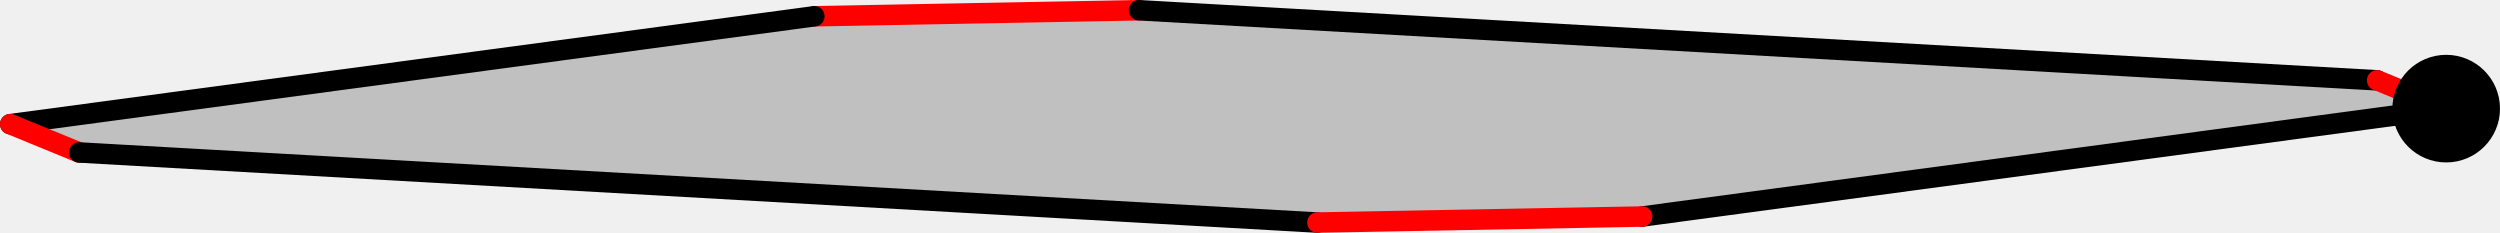
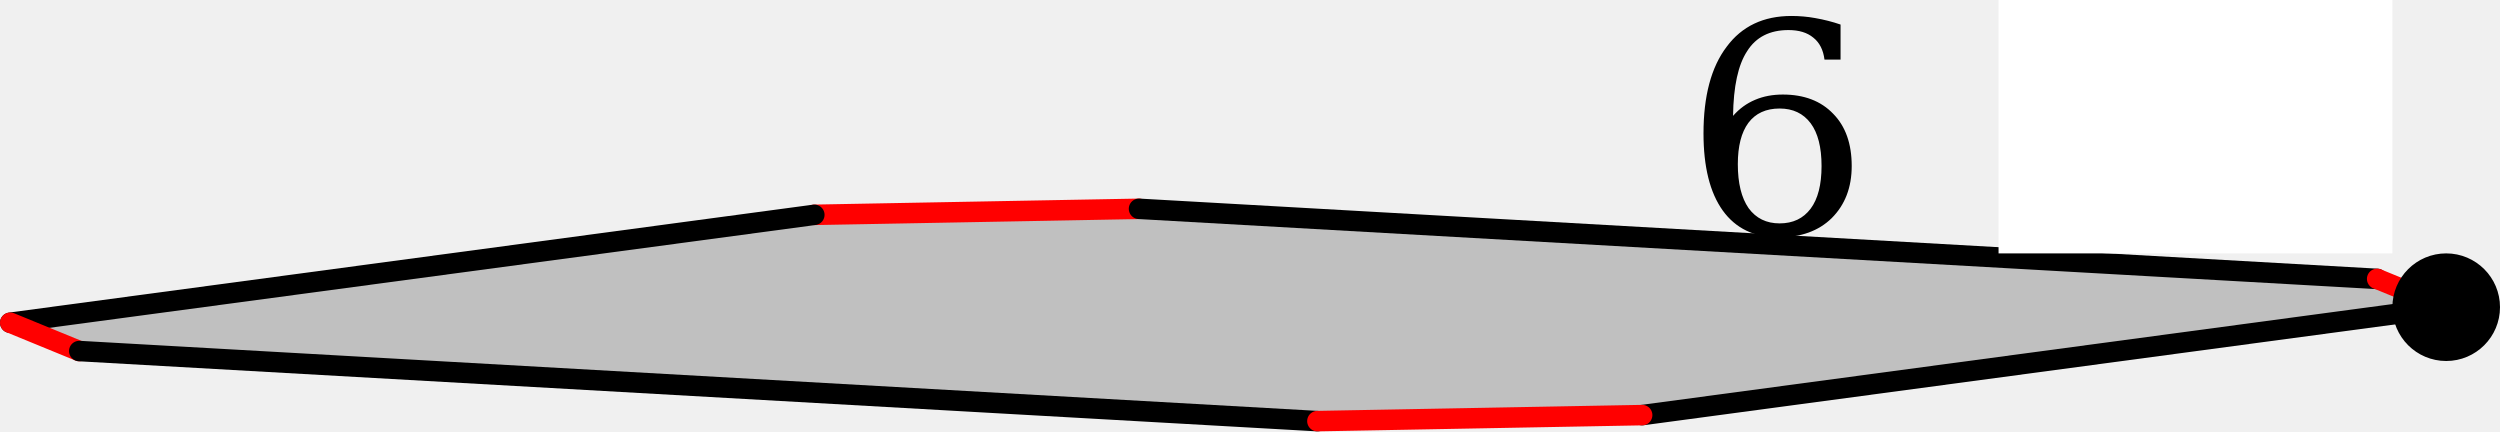
- <svg xmlns="http://www.w3.org/2000/svg" width="487.879" height="45.432" version="1.1" id="svg1">
+ <svg xmlns="http://www.w3.org/2000/svg" width="487.879" height="84.183" version="1.1" id="svg1">
  <defs id="defs1" />
  <style id="style">
		.arc0 {
			fill:none;
			fill-rule:evenodd;
			stroke:black;
			stroke-width:4;
			stroke-linecap:round;
			stroke-linejoin:round;
			stroke-opacity:1;
		}
		.arc1 {
			fill:none;
			fill-rule:evenodd;
			stroke:red;
			stroke-width:4;
			stroke-linecap:round;
			stroke-linejoin:round;
			stroke-opacity:1;
		}
		.arc2 {
			fill:none;
			fill-rule:evenodd;
			stroke:blue;
			stroke-width:4;
			stroke-linecap:round;
			stroke-linejoin:round;
			stroke-opacity:1;
		}
		.arc3 {
			fill:none;
			fill-rule:evenodd;
			stroke:green;
			stroke-width:4;
			stroke-linecap:round;
			stroke-linejoin:round;
			stroke-opacity:1;
		}
		.topological-dart {
			fill:#000000;
			stroke:#000000;
			stroke-width:0;
			stroke-linecap:round;
			stroke-linejoin:round;
			stroke-dasharray:none;
			paint-order:markers fill stroke;
		}
	</style>
-   <polygon points="888.19,541.261 731.277,562.32 667.905,563.494 426.28,549.818 412.81,544.295 569.723,523.236 633.095,522.062 874.72,535.738 " id="face_7_6_5_4_3_2_1_0" style="fill:#c0c0c0;stroke:none" opacity="1" transform="translate(-410.8104,-520.0621)" />
-   <line class="arc1" id="link0_@1_1" x1="222.284" y1="2" x2="158.913" y2="3.174" />
-   <line class="arc0" id="link0_@0_7" x1="222.284" y1="2" x2="463.909" y2="15.676" />
-   <line class="arc0" id="link1_@0_2" x1="158.913" y1="3.174" x2="2" y2="24.233" />
-   <line class="arc1" id="link7_@1_6" x1="463.909" y1="15.676" x2="477.379" y2="21.199" />
-   <line class="arc0" id="link6_@0_5" x1="477.379" y1="21.199" x2="320.466" y2="42.258" />
-   <circle id="dart6" cx="477.379" cy="21.199" r="10" stroke="#000000" fill="#000000" />
-   <line class="arc1" id="link2_@1_3" x1="2" y1="24.233" x2="15.47" y2="29.756" />
-   <line class="arc0" id="link3_@0_4" x1="15.47" y1="29.756" x2="257.095" y2="43.432" />
-   <line class="arc1" id="link5_@1_4" x1="320.466" y1="42.258" x2="257.095" y2="43.432" />
+   <polygon points="633.095,522.062 874.72,535.738 888.19,541.261 731.277,562.32 667.905,563.494 426.28,549.818 412.81,544.295 569.723,523.236 " id="face_7_6_5_4_3_2_1_0" style="fill:#c0c0c0;stroke:none" opacity="1" transform="translate(-410.8104,-481.3112)" />
+   <line class="arc1" id="link0_@1_1" x1="222.284" y1="40.751" x2="158.913" y2="41.925" />
+   <line class="arc0" id="link0_@0_7" x1="222.284" y1="40.751" x2="463.909" y2="54.427" />
+   <line class="arc0" id="link1_@0_2" x1="158.913" y1="41.925" x2="2" y2="62.984" />
+   <line class="arc1" id="link7_@1_6" x1="463.909" y1="54.427" x2="477.379" y2="59.95" />
+   <line class="arc0" id="link6_@0_5" x1="477.379" y1="59.95" x2="320.466" y2="81.009" />
+   <circle id="dart6" cx="477.379" cy="59.95" r="10" stroke="#000000" fill="#000000" />
+   <line class="arc1" id="link2_@1_3" x1="2" y1="62.984" x2="15.47" y2="68.507" />
+   <line class="arc0" id="link3_@0_4" x1="15.47" y1="68.507" x2="257.095" y2="82.183" />
+   <line class="arc1" id="link5_@1_4" x1="320.466" y1="81.009" x2="257.095" y2="82.183" />
+   <g id="g2" transform="translate(180.5977,0.4074012)">
+     <g id="g3" transform="matrix(1.531112,0,0,1.531112,-166.5204,-23.56018)" style="stroke-width:0.653">
+       <g id="g2-3" transform="translate(-6,-4)" style="stroke-width:0.653">
+         <rect style="fill:#ffffff;fill-opacity:1;stroke-width:0.871;stroke-linecap:round" id="rect1-5" width="50.197" height="32.297" x="251.537" y="19.122" />
+         <text xml:space="preserve" style="font-size:37.333px;font-family:'DejaVu Math TeX Gyre';-inkscape-font-specification:'DejaVu Math TeX Gyre';text-align:center;writing-mode:lr-tb;direction:ltr;text-anchor:middle;fill:#000000;fill-opacity:1;stroke-width:0.871;stroke-linecap:round" x="276.561" y="48.859" id="text1-6">
+           <tspan id="tspan1-2" x="276.561" y="48.859" style="stroke-width:0.871">6</tspan>
+         </text>
+       </g>
+     </g>
+   </g>
</svg>
